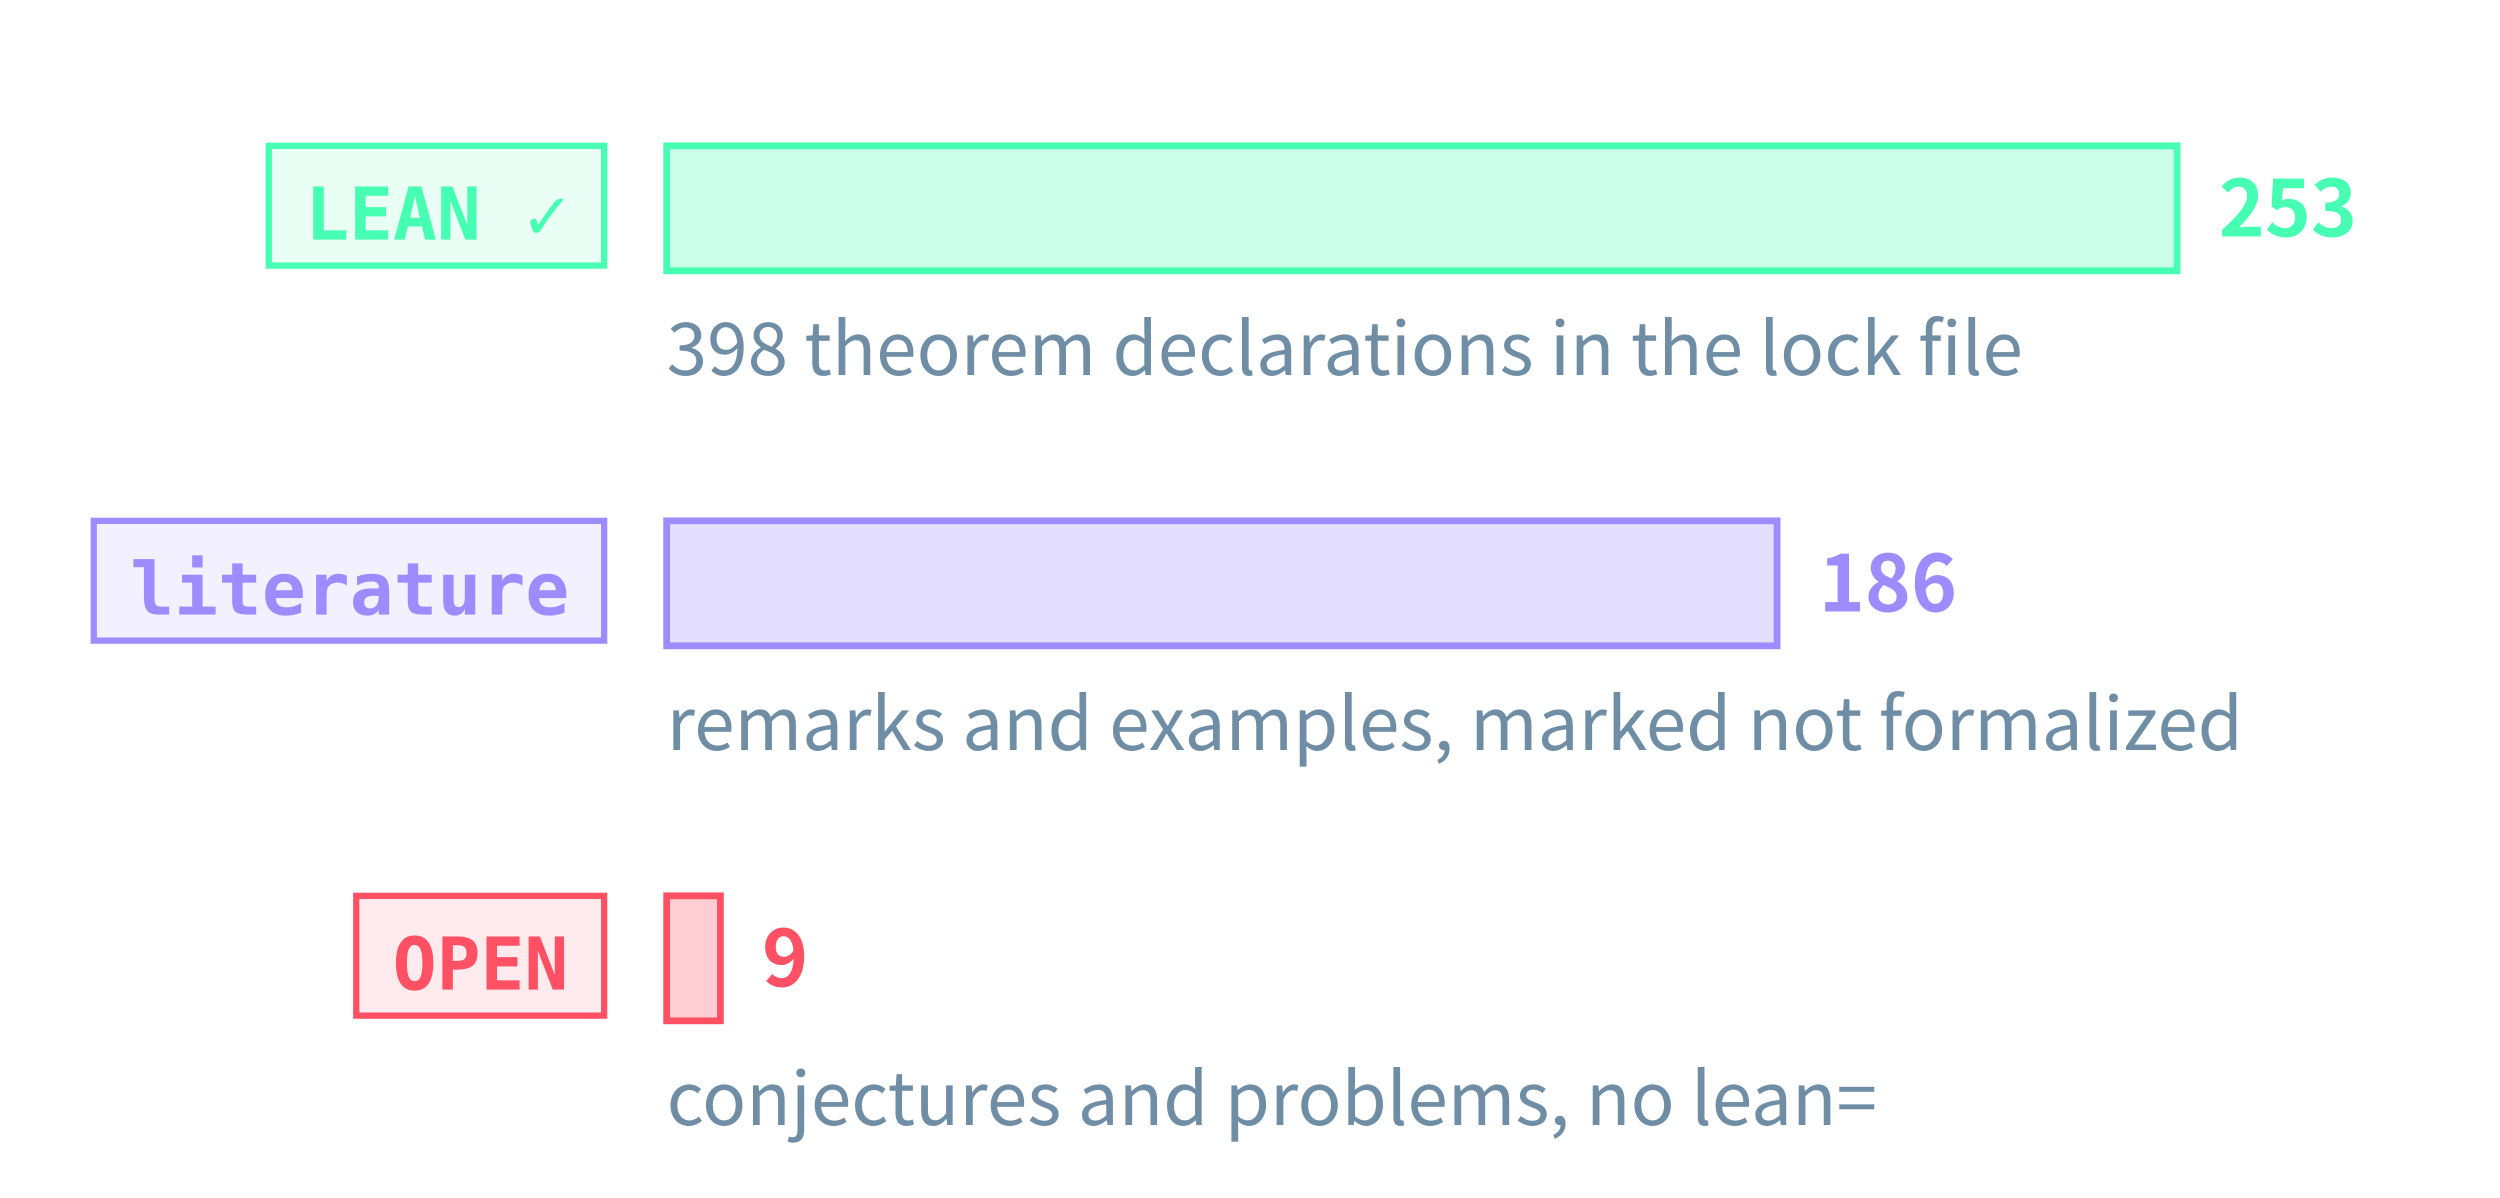
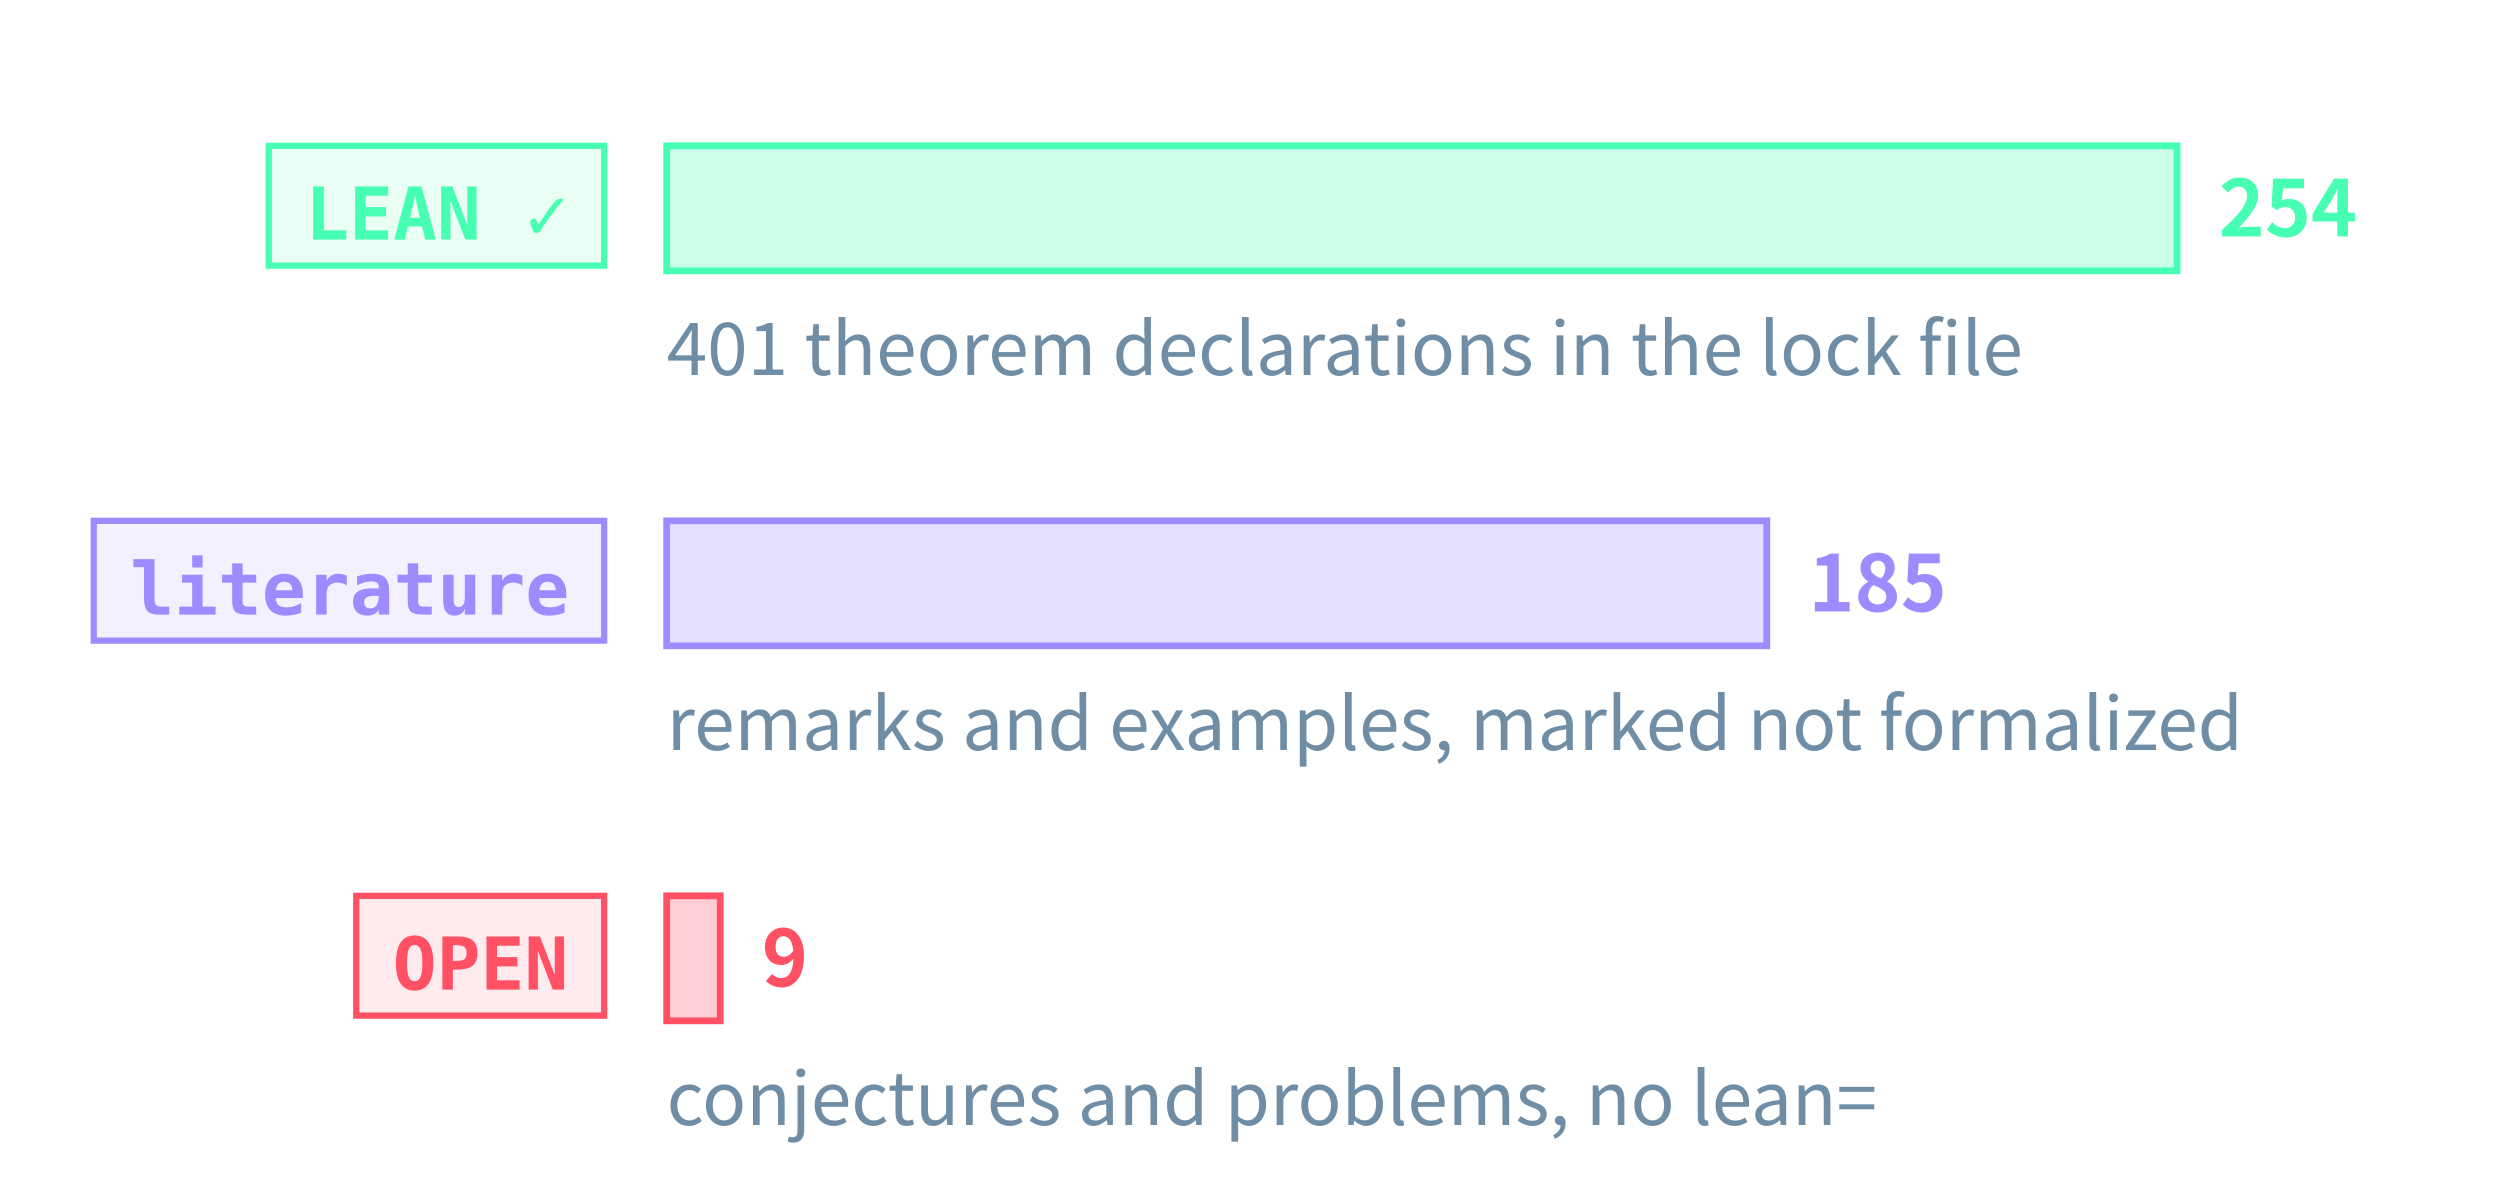
<svg xmlns="http://www.w3.org/2000/svg" class="tr-fig" data-tr-fig="prelude-three-tiers" data-lang="en" viewBox="0 0 480 230" width="480" height="230" font-family="'Noto Sans SC', 'Noto Sans CJK SC', 'Source Sans 3', 'PingFang SC', 'Microsoft YaHei', system-ui, sans-serif" role="img" aria-label="Three bars, each with a tag. The top bar is green, tagged LEAN ✓: the theorems, lemmas, propositions and corollaries with a Lean reference, the longest. The middle bar is violet, tagged “literature”: the remarks and examples marked as literature results. The bottom bar is red, tagged OPEN: the open conjectures and problems, very short. Each bar ends in its count; under the green bar a note gives the number of theorem declarations in the lock file.">
  <style>.ts-ink{stroke:#d4efff}.tf-ink{fill:#d4efff}.ts-dim{stroke:#6f8ea5}.tf-dim{fill:#6f8ea5}.ts-faint{stroke:#34506a}.tf-faint{fill:#34506a}.ts-edge{stroke:#143049}.tf-edge{fill:#143049}.ts-hot{stroke:#1f5d7c}.tf-hot{fill:#1f5d7c}.ts-bg{stroke:#03060c}.tf-bg{fill:#03060c}.ts-panel{stroke:#07101b}.tf-panel{fill:#07101b}.ts-sheet{stroke:#050c16}.tf-sheet{fill:#050c16}.ts-cyan{stroke:#19f0ff}.tf-cyan{fill:#19f0ff}.ts-magenta{stroke:#ff2fd0}.tf-magenta{fill:#ff2fd0}.ts-amber{stroke:#ffc83d}.tf-amber{fill:#ffc83d}.ts-violet{stroke:#9d8cff}.tf-violet{fill:#9d8cff}.ts-ok{stroke:#46ffb2}.tf-ok{fill:#46ffb2}.ts-warn{stroke:#ff5064}.tf-warn{fill:#ff5064}.ts-blue{stroke:#2a7bff}.tf-blue{fill:#2a7bff}.ts-orange{stroke:#ff8a3c}.tf-orange{fill:#ff8a3c}.ts-sigma{stroke:#cfe3ff}.tf-sigma{fill:#cfe3ff}</style>
  <rect x="51.6" y="28" width="64.4" height="23" class="ts-ok tf-ok" stroke-width="1.2" fill-opacity="0.12" />
  <text class="tf-ok tr-fig-mono" x="58.6" y="46" font-size="14" font-family="'JetBrains Mono', 'DejaVu Sans Mono', ui-monospace, Menlo, Consolas, monospace" font-weight="600">LEAN ✓</text>
  <rect x="128" y="28" width="290" height="24" class="ts-ok tf-ok" stroke-width="1.3" fill-opacity="0.28" />
-   <text class="tf-ok" x="426" y="45.4" font-size="15" font-weight="600">253</text>
+   <text class="tf-ok" x="426" y="45.4" font-size="15" font-weight="600">254</text>
  <rect x="18" y="100" width="98" height="23" class="ts-violet tf-violet" stroke-width="1.2" fill-opacity="0.12" />
  <text class="tf-violet tr-fig-mono" x="25" y="118" font-size="14" font-family="'JetBrains Mono', 'DejaVu Sans Mono', ui-monospace, Menlo, Consolas, monospace" font-weight="600">literature</text>
-   <rect x="128" y="100" width="213.2" height="24" class="ts-violet tf-violet" stroke-width="1.3" fill-opacity="0.28" />
-   <text class="tf-violet" x="349.2" y="117.4" font-size="15" font-weight="600">186</text>
+   <rect x="128" y="100" width="211.22" height="24" class="ts-violet tf-violet" stroke-width="1.3" fill-opacity="0.28" />
+   <text class="tf-violet" x="347.22" y="117.4" font-size="15" font-weight="600">185</text>
  <rect x="68.4" y="172" width="47.6" height="23" class="ts-warn tf-warn" stroke-width="1.2" fill-opacity="0.12" />
  <text class="tf-warn tr-fig-mono" x="75.4" y="190" font-size="14" font-family="'JetBrains Mono', 'DejaVu Sans Mono', ui-monospace, Menlo, Consolas, monospace" font-weight="600">OPEN</text>
-   <rect x="128" y="172" width="10.32" height="24" class="ts-warn tf-warn" stroke-width="1.3" fill-opacity="0.28" />
-   <text class="tf-warn" x="146.32" y="189.4" font-size="15" font-weight="600">9</text>
-   <text class="tf-dim" x="128" y="72" font-size="14">398 theorem declarations in the lock file</text>
+   <rect x="128" y="172" width="10.28" height="24" class="ts-warn tf-warn" stroke-width="1.3" fill-opacity="0.28" />
+   <text class="tf-warn" x="146.28" y="189.4" font-size="15" font-weight="600">9</text>
+   <text class="tf-dim" x="128" y="72" font-size="14">401 theorem declarations in the lock file</text>
  <text class="tf-dim" x="128" y="144" font-size="14">remarks and examples, marked not formalized</text>
  <text class="tf-dim" x="128" y="216" font-size="14">conjectures and problems, no lean=</text>
</svg>
